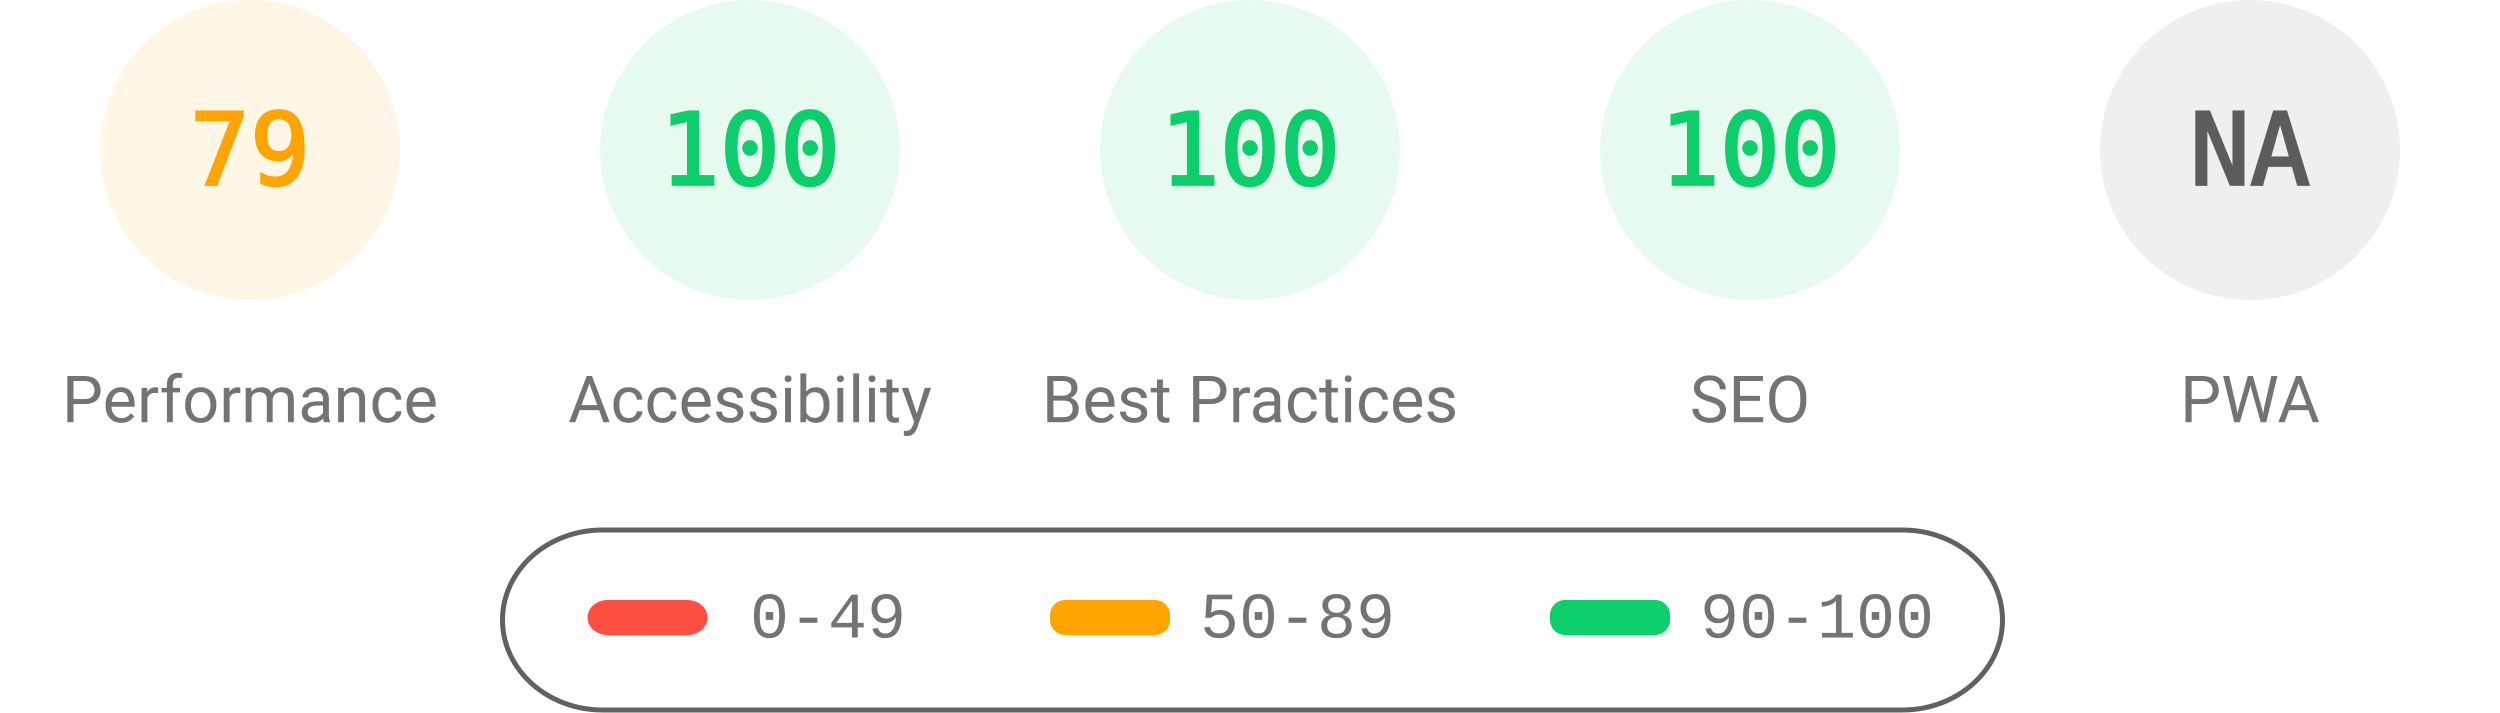
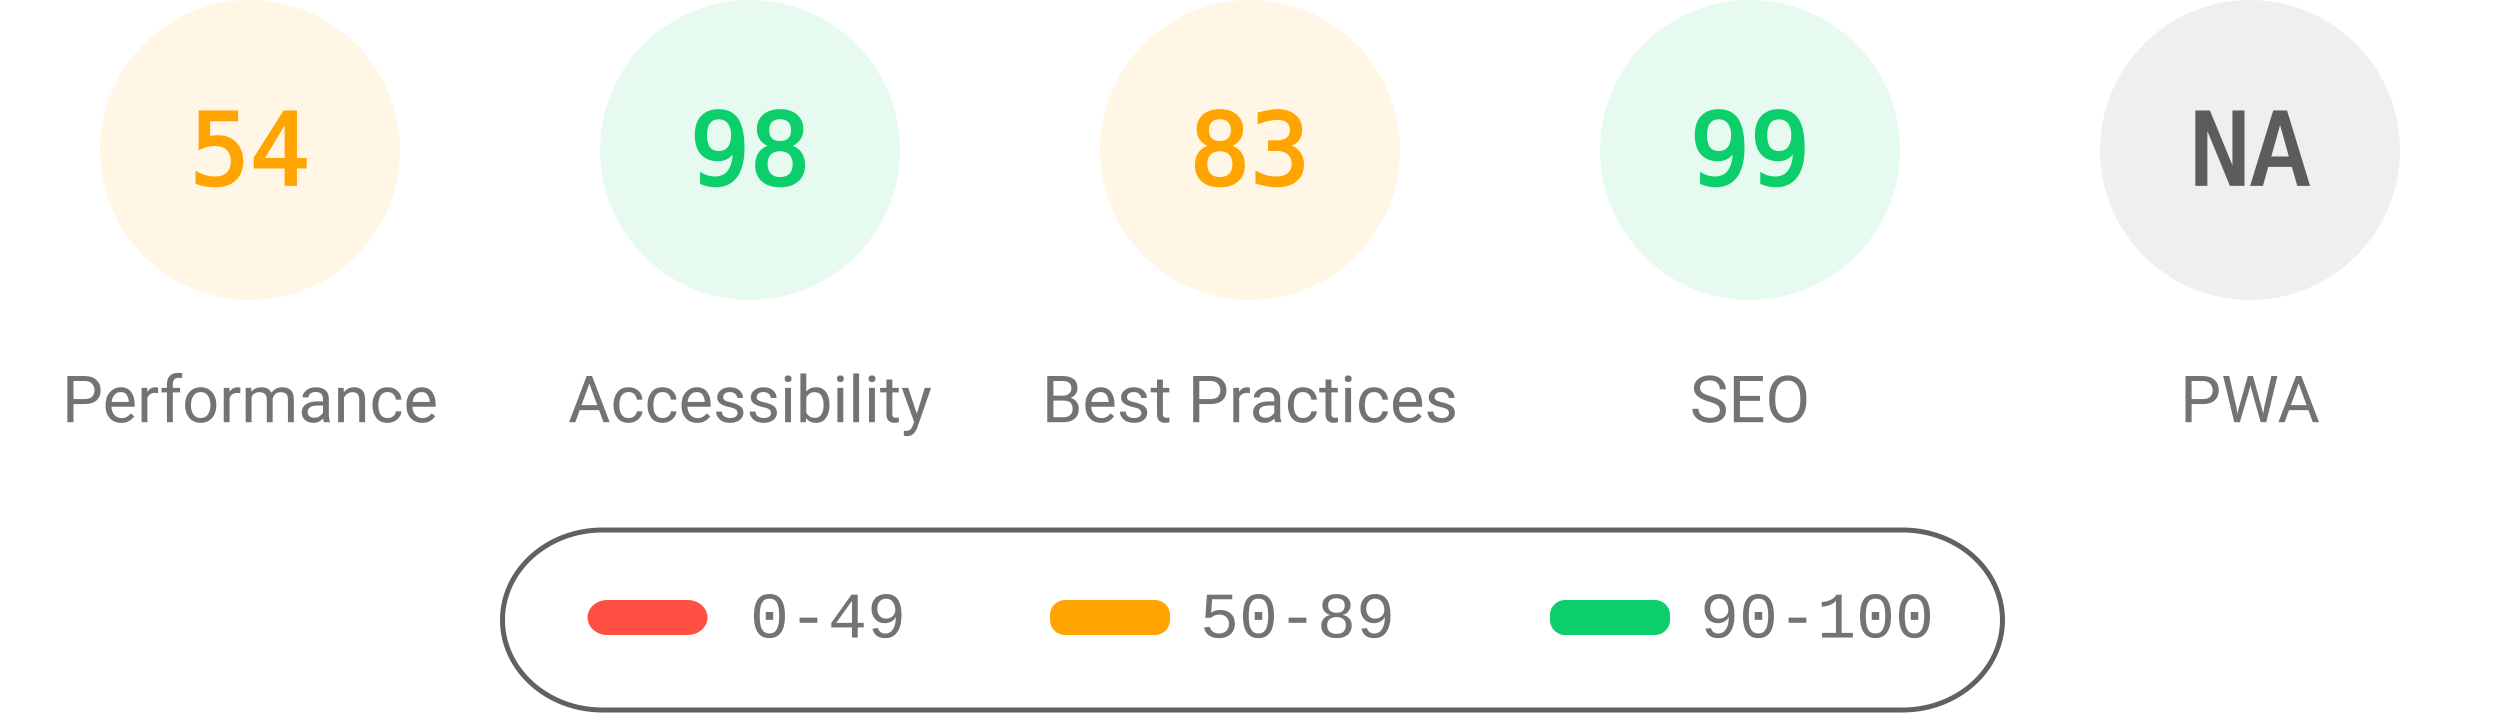
<svg xmlns="http://www.w3.org/2000/svg" fill="none" width="1000" height="285">
  <style>.gauge-base{opacity:.1}.gauge-arc{fill:none;animation-delay:250ms;stroke-linecap:round;transform:rotate(-90deg);transform-origin:100px 60px;animation:load-gauge 1s ease forwards}.guage-text{font-size:40px;font-family:monospace;text-align:center}.guage-red{color:#ff4e42;fill:#ff4e42;stroke:#ff4e42}.guage-orange{color:#ffa400;fill:#ffa400;stroke:#ffa400}.guage-green{color:#0cce6b;fill:#0cce6b;stroke:#0cce6b}.guage-undefined{color:#5c5c5c;fill:#5c5c5c;stroke:#5c5c5c}.guage-title{color:#737373;fill:#737373;stroke:none;font-size:26px;line-height:26px;font-family:Roboto,Halvetica,Arial,sans-serif}@keyframes load-gauge{from{stroke-dasharray:0 352.858}}</style>
  <svg class="guage-div guage-perf guage-orange" viewBox="0 0 200 200" width="200" height="200">
    <circle class="gauge-base" r="56" cx="100" cy="60" stroke-width="8" />
-     <circle class="gauge-arc guage-arc-1" r="56" cx="100" cy="60" stroke-width="8" style="stroke-dasharray:277.968,351.858" />
-     <text class="guage-text" x="100" y="60" alignment-baseline="central" dominant-baseline="central" text-anchor="middle">79</text>
+     <circle class="gauge-arc guage-arc-1" r="56" cx="100" cy="60" stroke-width="8" style="stroke-dasharray:190.003,351.858" />
+     <text class="guage-text" x="100" y="60" alignment-baseline="central" dominant-baseline="central" text-anchor="middle">54</text>
    <text class="guage-title" x="100" y="160" alignment-baseline="central" dominant-baseline="central" text-anchor="middle">Performance</text>
  </svg>
  <svg class="guage-div guage-acc guage-green" viewBox="0 0 200 200" width="200" height="200" x="200">
    <circle class="gauge-base" r="56" cx="100" cy="60" stroke-width="8" />
-     <circle class="gauge-arc guage-arc-2" r="56" cx="100" cy="60" stroke-width="8" style="stroke-dasharray:351.858,351.858" />
-     <text class="guage-text" x="100" y="60" alignment-baseline="central" dominant-baseline="central" text-anchor="middle">100</text>
+     <circle class="gauge-arc guage-arc-2" r="56" cx="100" cy="60" stroke-width="8" style="stroke-dasharray:344.821,351.858" />
+     <text class="guage-text" x="100" y="60" alignment-baseline="central" dominant-baseline="central" text-anchor="middle">98</text>
    <text class="guage-title" x="100" y="160" alignment-baseline="central" dominant-baseline="central" text-anchor="middle">Accessibility</text>
  </svg>
-   <svg class="guage-div guage-best guage-green" viewBox="0 0 200 200" width="200" height="200" x="400">
+   <svg class="guage-div guage-best guage-orange" viewBox="0 0 200 200" width="200" height="200" x="400">
    <circle class="gauge-base" r="56" cx="100" cy="60" stroke-width="8" />
-     <circle class="gauge-arc guage-arc-3" r="56" cx="100" cy="60" stroke-width="8" style="stroke-dasharray:351.858,351.858" />
-     <text class="guage-text" x="100" y="60" alignment-baseline="central" dominant-baseline="central" text-anchor="middle">100</text>
+     <circle class="gauge-arc guage-arc-3" r="56" cx="100" cy="60" stroke-width="8" style="stroke-dasharray:292.042,351.858" />
+     <text class="guage-text" x="100" y="60" alignment-baseline="central" dominant-baseline="central" text-anchor="middle">83</text>
    <text class="guage-title" x="100" y="160" alignment-baseline="central" dominant-baseline="central" text-anchor="middle">Best Practices</text>
  </svg>
  <svg class="guage-div guage-seo guage-green" viewBox="0 0 200 200" width="200" height="200" x="600">
    <circle class="gauge-base" r="56" cx="100" cy="60" stroke-width="8" />
-     <circle class="gauge-arc guage-arc-4" r="56" cx="100" cy="60" stroke-width="8" style="stroke-dasharray:351.858,351.858" />
-     <text class="guage-text" x="100" y="60" alignment-baseline="central" dominant-baseline="central" text-anchor="middle">100</text>
+     <circle class="gauge-arc guage-arc-4" r="56" cx="100" cy="60" stroke-width="8" style="stroke-dasharray:348.339,351.858" />
+     <text class="guage-text" x="100" y="60" alignment-baseline="central" dominant-baseline="central" text-anchor="middle">99</text>
    <text class="guage-title" x="100" y="160" alignment-baseline="central" dominant-baseline="central" text-anchor="middle">SEO</text>
  </svg>
  <svg class="guage-div guage-pwa guage-undefined" viewBox="0 0 200 200" width="200" height="200" x="800">
    <circle class="gauge-base" r="56" cx="100" cy="60" stroke-width="8" />
    <circle class="gauge-arc guage-arc-4" r="56" cx="100" cy="60" stroke-width="8" style="stroke-dasharray:351.858,351.858" />
    <text class="guage-text" x="100" y="60" alignment-baseline="central" dominant-baseline="central" text-anchor="middle">NA</text>
    <text class="guage-title" x="100" y="160" alignment-baseline="central" dominant-baseline="central" text-anchor="middle">PWA</text>
  </svg>
  <svg width="604" height="76" x="200" y="210">
    <path fill="none" id="canvas_background" d="M-1-1h604v80H-1z" />
    <rect fill-opacity="0" stroke="#616161" stroke-width="2" rx="40" id="svg_2" height="72" width="600" y="2" x="1" fill="#000" />
    <rect stroke="#000" rx="8" id="svg_3" height="14" width="48" y="30" x="35" stroke-opacity="null" stroke-width="0" fill="#ff4e42" />
    <rect stroke="#000" rx="6" id="svg_4" height="14" width="48" y="30" x="220" stroke-opacity="null" stroke-width="0" fill="#ffa400" />
    <rect stroke="#000" rx="6" id="svg_5" height="14" width="48" y="30" x="420" stroke-opacity="null" stroke-width="0" fill="#0cce6b" />
    <text xml:space="preserve" text-anchor="start" font-family="'Courier New', Courier, monospace" font-size="26" id="svg_6" y="45" x="100" stroke-opacity="null" stroke-width="0" stroke="#000" fill="#737373">0-49</text>
    <text xml:space="preserve" text-anchor="start" font-family="'Courier New', Courier, monospace" font-size="26" id="svg_7" y="45" x="280" stroke-opacity="null" stroke-width="0" stroke="#000" fill="#737373">50-89</text>
    <text xml:space="preserve" text-anchor="start" font-family="'Courier New', Courier, monospace" font-size="26" id="svg_8" y="45" x="480" stroke-opacity="null" stroke-width="0" stroke="#000" fill="#737373">90-100</text>
  </svg>
</svg>
